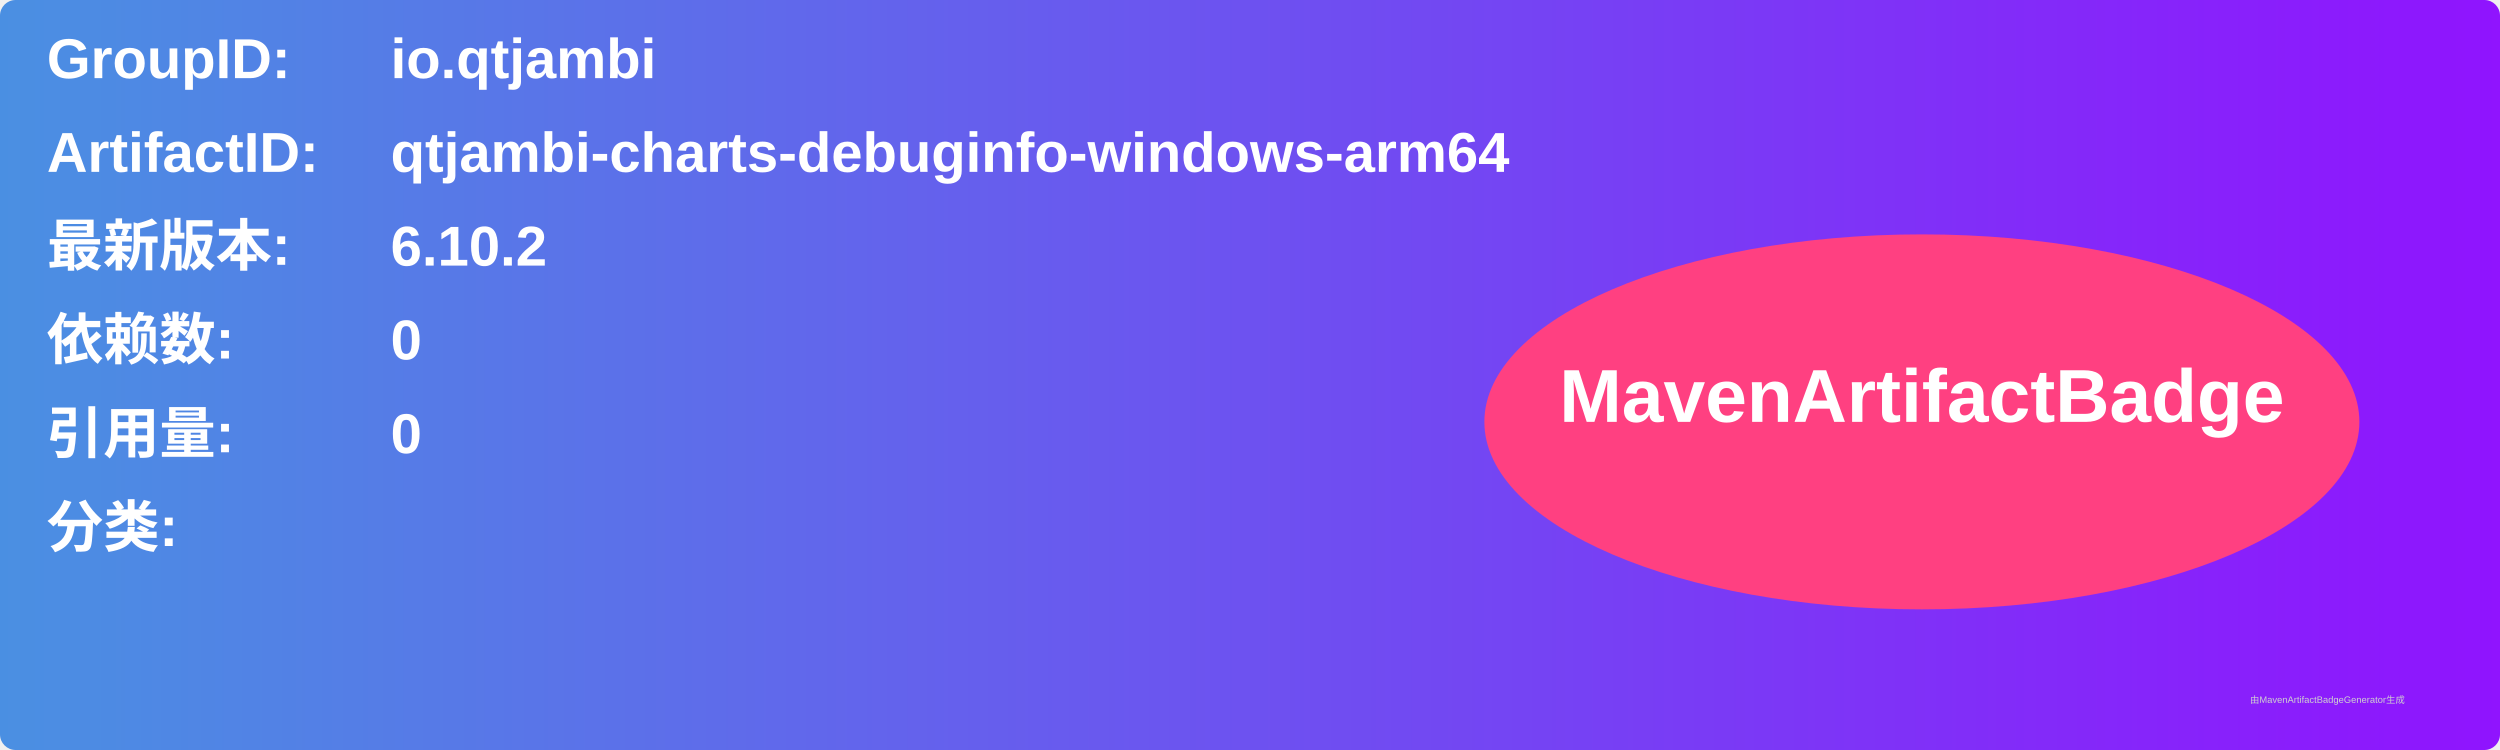
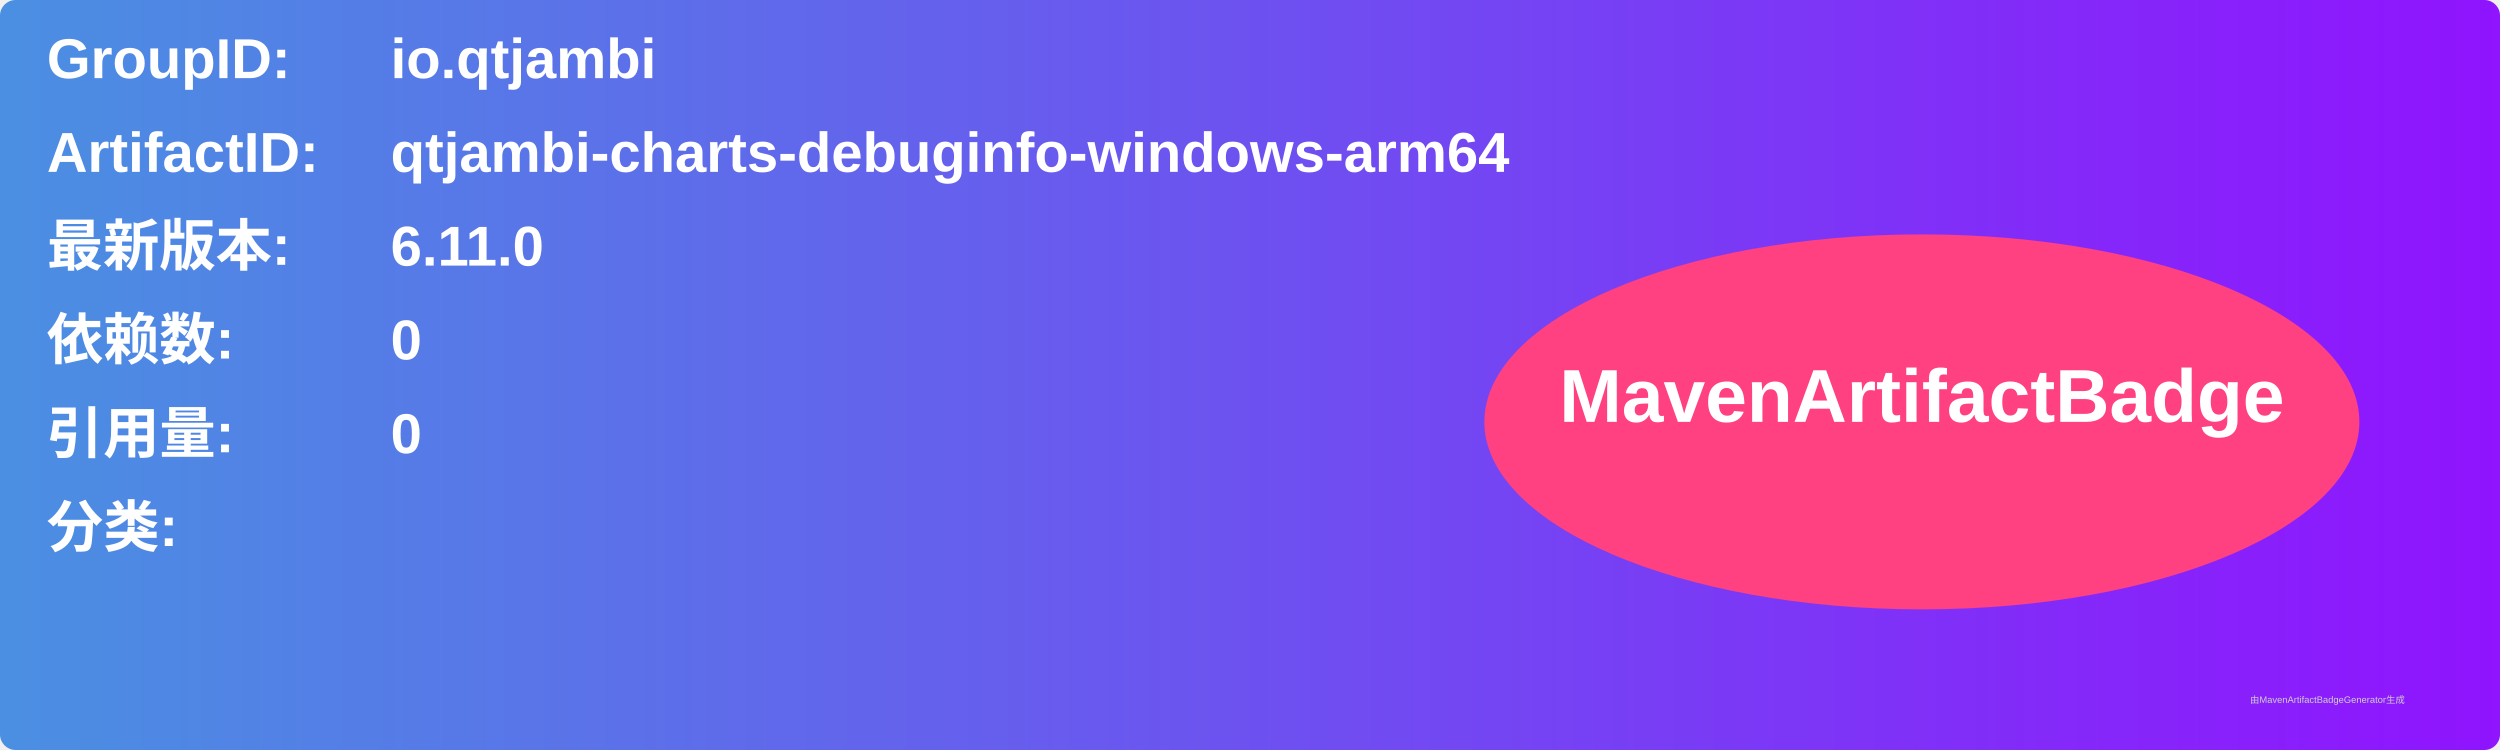
<svg xmlns="http://www.w3.org/2000/svg" width="800" height="240" viewBox="0 0 800 240">
  <linearGradient id="grad" x1="0%" y1="0%" x2="100%" y2="0%">
    <stop offset="0%" stop-color="#4a90e2" />
    <stop offset="100%" stop-color="#9013fe" />
  </linearGradient>
  <rect width="100%" height="100%" rx="5" ry="5" fill="url(#grad)" />
  <g transform="translate(15, 15)">
    <text x="0" y="10" font-family="Arial" font-size="18" fill="white" font-weight="bold" width="260">GroupID:</text>
    <text x="110" y="10" font-family="Arial" font-size="18" fill="white" font-weight="bold" width="460">io.qtjambi</text>
    <text x="0" y="40" font-family="Arial" font-size="18" fill="white" font-weight="bold" width="260">ArtifactID:</text>
    <text x="110" y="40" font-family="Arial" font-size="18" fill="white" font-weight="bold" width="460">qtjambi-charts-debuginfo-windows-arm64</text>
    <text x="0" y="70" font-family="Arial" font-size="18" fill="white" font-weight="bold">最新版本:</text>
    <text x="110" y="70" font-family="Arial" font-size="18" fill="white" font-weight="bold">
-       <tspan font-weight="bold">6.10.2</tspan>
+       <tspan font-weight="bold">6.11.0</tspan>
    </text>
    <text x="0" y="100" font-family="Arial" font-size="18" fill="white" font-weight="bold">依赖数: </text>
    <text x="110" y="100" font-family="Arial" font-size="18" fill="white">
      <tspan font-weight="bold">0</tspan>
    </text>
    <text x="0" y="130" font-family="Arial" font-size="18" fill="white" font-weight="bold">引用量: </text>
    <text x="110" y="130" font-family="Arial" font-size="18" fill="white">
      <tspan font-weight="bold">0</tspan>
    </text>
    <text x="0" y="160" font-family="Arial" font-size="18" fill="white" font-weight="bold">分类:</text>
    <text x="10" y="190" font-family="Arial" font-size="10" fill="white">
      <tspan font-weight="bold" />
    </text>
    <ellipse cx="600" cy="120" rx="140" ry="60" fill="#ff4081" />
    <text x="600" y="120" text-anchor="middle" font-family="Arial" font-size="24" fill="white" font-weight="bold">MavenArtifactBadge</text>
  </g>
  <text x="720" y="225" font-family="Arial" font-size="3" fill="#d0d0d0">由MavenArtifactBadgeGenerator生成</text>
</svg>
